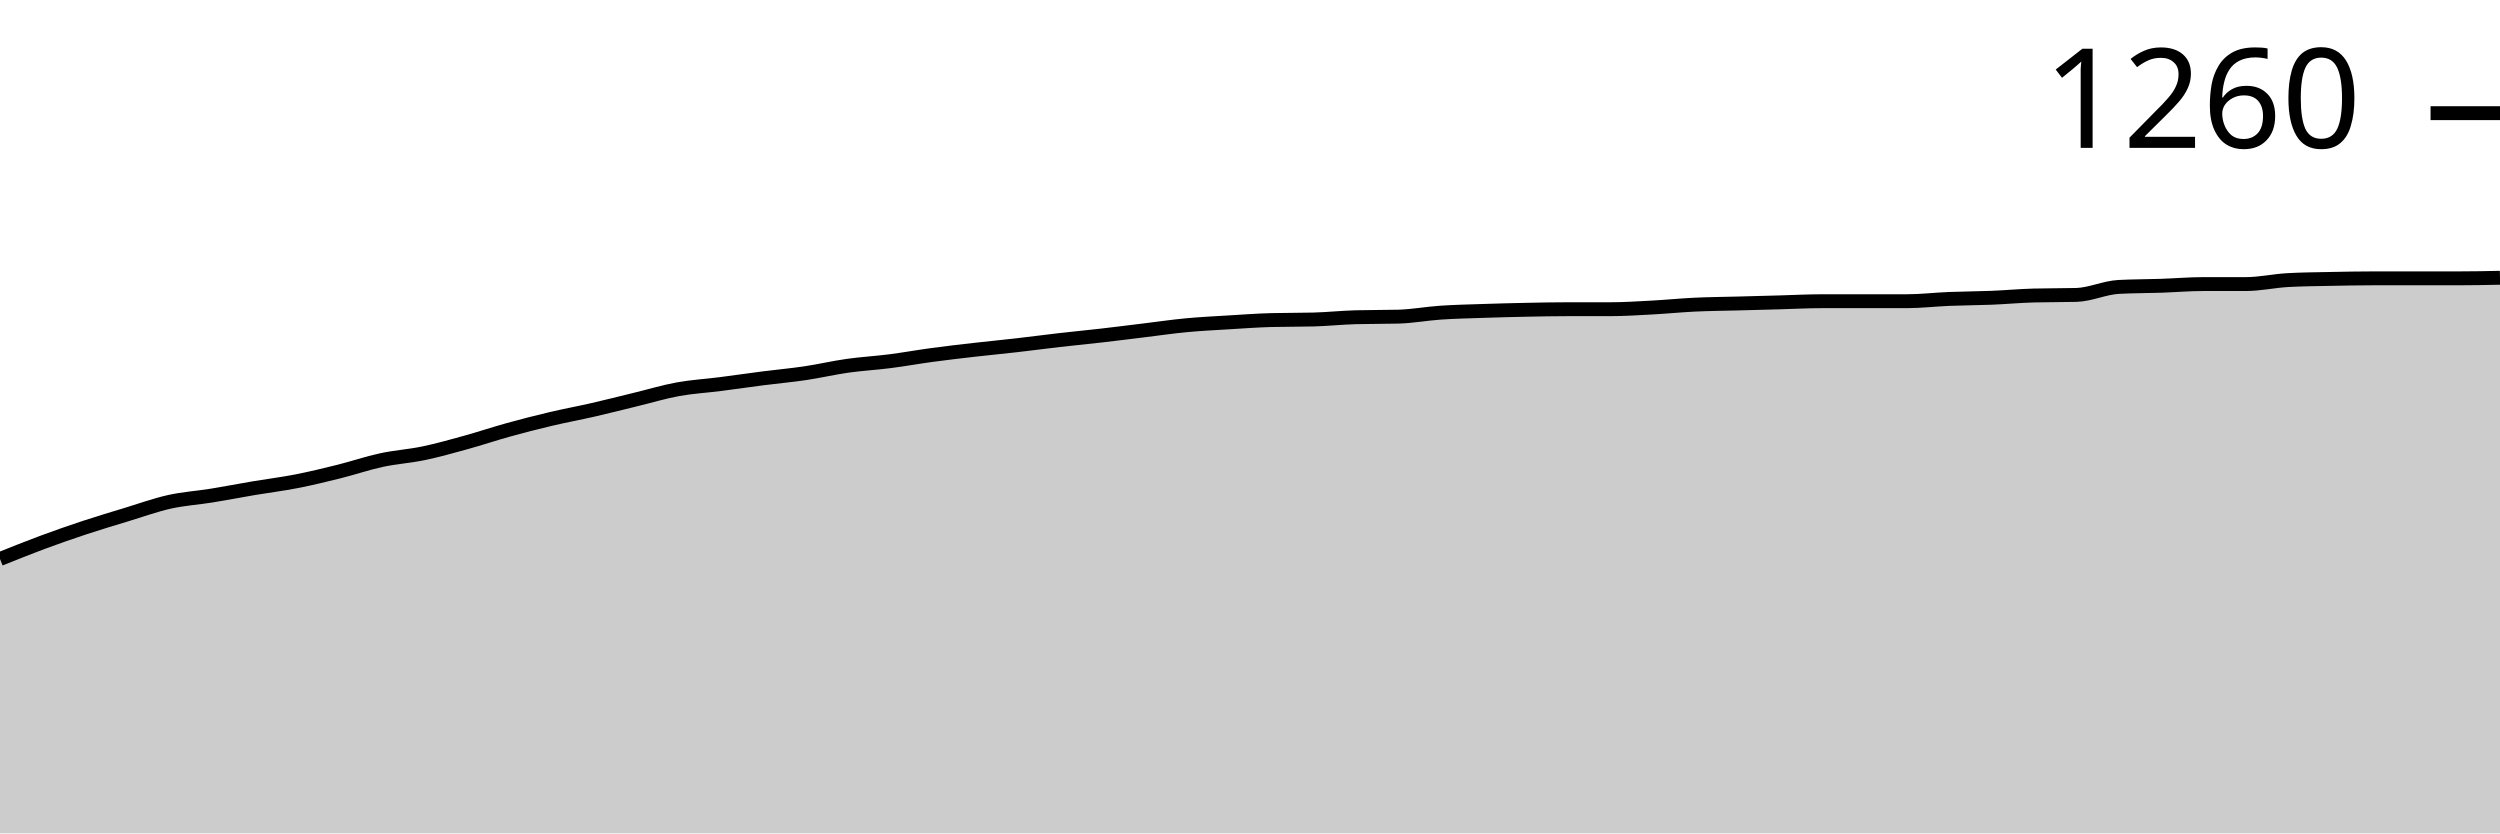
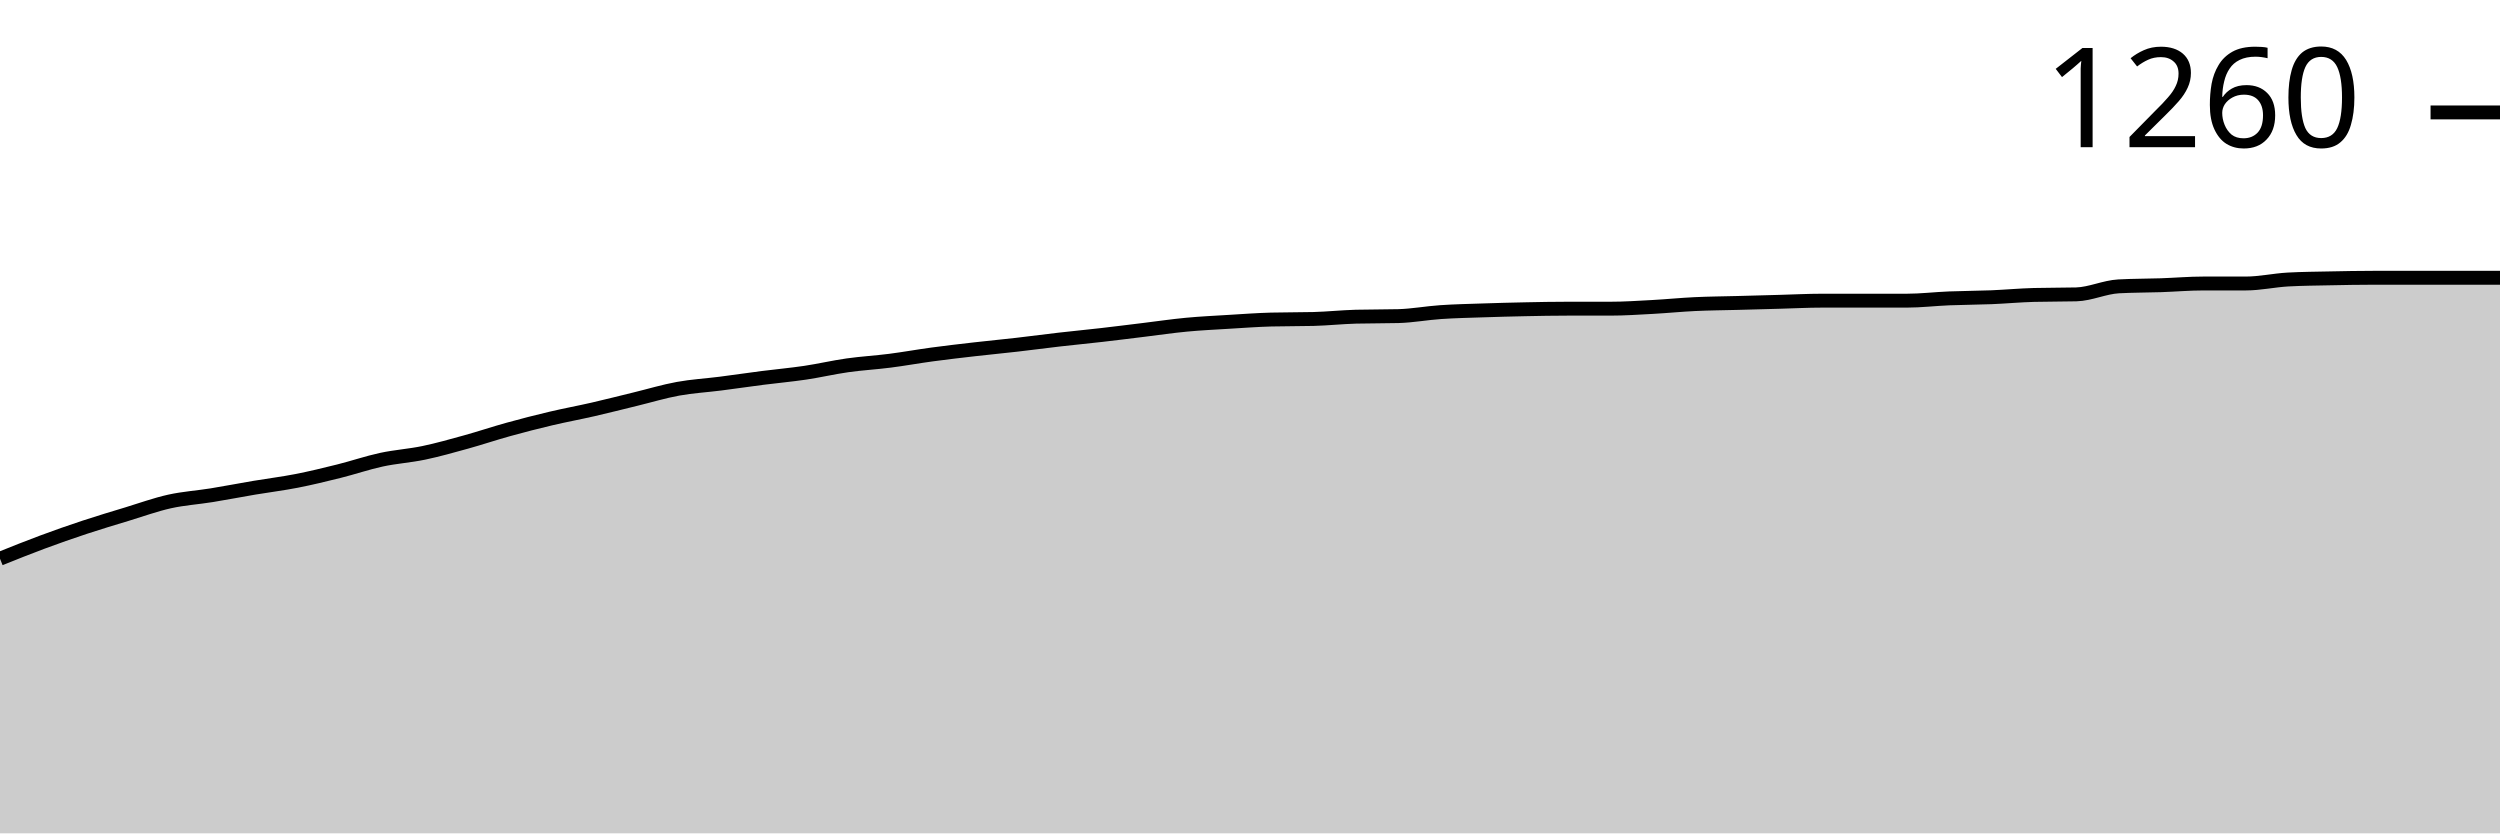
<svg xmlns="http://www.w3.org/2000/svg" viewBox="0 0 180 60">
  <g transform="translate(0,20)">
-     <path class="area" fill="rgba(0, 0, 0, 0.2)" d="M0,20.247C1.017,19.839,2.034,19.431,3.051,19.053C4.068,18.676,5.085,18.32,6.102,17.984C7.119,17.647,8.136,17.346,9.153,17.037C10.169,16.728,11.186,16.358,12.203,16.132C13.22,15.905,14.237,15.844,15.254,15.679C16.271,15.514,17.288,15.316,18.305,15.144C19.322,14.973,20.339,14.849,21.356,14.65C22.373,14.451,23.39,14.204,24.407,13.951C25.424,13.697,26.441,13.347,27.458,13.128C28.475,12.908,29.492,12.846,30.508,12.634C31.525,12.421,32.542,12.133,33.559,11.852C34.576,11.571,35.593,11.228,36.61,10.947C37.627,10.665,38.644,10.405,39.661,10.165C40.678,9.925,41.695,9.739,42.712,9.506C43.729,9.273,44.746,9.012,45.763,8.765C46.78,8.519,47.797,8.21,48.814,8.025C49.831,7.84,50.847,7.785,51.864,7.654C52.881,7.524,53.898,7.373,54.915,7.243C55.932,7.112,56.949,7.023,57.966,6.872C58.983,6.722,60,6.481,61.017,6.337C62.034,6.193,63.051,6.139,64.068,6.008C65.085,5.878,66.102,5.693,67.119,5.556C68.136,5.418,69.153,5.302,70.169,5.185C71.186,5.069,72.203,4.973,73.22,4.856C74.237,4.739,75.254,4.602,76.271,4.486C77.288,4.369,78.305,4.273,79.322,4.156C80.339,4.04,81.356,3.909,82.373,3.786C83.39,3.663,84.407,3.512,85.424,3.416C86.441,3.32,87.458,3.272,88.475,3.21C89.492,3.148,90.508,3.073,91.525,3.045C92.542,3.018,93.559,3.032,94.576,3.004C95.593,2.977,96.61,2.867,97.627,2.84C98.644,2.812,99.661,2.826,100.678,2.798C101.695,2.771,102.712,2.579,103.729,2.51C104.746,2.442,105.763,2.421,106.78,2.387C107.797,2.353,108.814,2.325,109.831,2.305C110.847,2.284,111.864,2.263,112.881,2.263C113.898,2.263,114.915,2.263,115.932,2.263C116.949,2.263,117.966,2.195,118.983,2.14C120,2.085,121.017,1.982,122.034,1.934C123.051,1.886,124.068,1.879,125.085,1.852C126.102,1.824,127.119,1.797,128.136,1.77C129.153,1.742,130.169,1.687,131.186,1.687C132.203,1.687,133.22,1.687,134.237,1.687C135.254,1.687,136.271,1.687,137.288,1.687C138.305,1.687,139.322,1.564,140.339,1.523C141.356,1.481,142.373,1.481,143.39,1.44C144.407,1.399,145.424,1.303,146.441,1.276C147.458,1.248,148.475,1.262,149.492,1.235C150.508,1.207,151.525,0.713,152.542,0.658C153.559,0.604,154.576,0.61,155.593,0.576C156.61,0.542,157.627,0.453,158.644,0.453C159.661,0.453,160.678,0.453,161.695,0.453C162.712,0.453,163.729,0.219,164.746,0.165C165.763,0.11,166.78,0.103,167.797,0.082C168.814,0.062,169.831,0.041,170.847,0.041C171.864,0.041,172.881,0.041,173.898,0.041C174.915,0.041,175.932,0.041,176.949,0.041C177.966,0.041,178.983,0.021,180,0L180,40C178.983,40,177.966,40,176.949,40C175.932,40,174.915,40,173.898,40C172.881,40,171.864,40,170.847,40C169.831,40,168.814,40,167.797,40C166.78,40,165.763,40,164.746,40C163.729,40,162.712,40,161.695,40C160.678,40,159.661,40,158.644,40C157.627,40,156.61,40,155.593,40C154.576,40,153.559,40,152.542,40C151.525,40,150.508,40,149.492,40C148.475,40,147.458,40,146.441,40C145.424,40,144.407,40,143.39,40C142.373,40,141.356,40,140.339,40C139.322,40,138.305,40,137.288,40C136.271,40,135.254,40,134.237,40C133.22,40,132.203,40,131.186,40C130.169,40,129.153,40,128.136,40C127.119,40,126.102,40,125.085,40C124.068,40,123.051,40,122.034,40C121.017,40,120,40,118.983,40C117.966,40,116.949,40,115.932,40C114.915,40,113.898,40,112.881,40C111.864,40,110.847,40,109.831,40C108.814,40,107.797,40,106.78,40C105.763,40,104.746,40,103.729,40C102.712,40,101.695,40,100.678,40C99.661,40,98.644,40,97.627,40C96.61,40,95.593,40,94.576,40C93.559,40,92.542,40,91.525,40C90.508,40,89.492,40,88.475,40C87.458,40,86.441,40,85.424,40C84.407,40,83.39,40,82.373,40C81.356,40,80.339,40,79.322,40C78.305,40,77.288,40,76.271,40C75.254,40,74.237,40,73.22,40C72.203,40,71.186,40,70.169,40C69.153,40,68.136,40,67.119,40C66.102,40,65.085,40,64.068,40C63.051,40,62.034,40,61.017,40C60,40,58.983,40,57.966,40C56.949,40,55.932,40,54.915,40C53.898,40,52.881,40,51.864,40C50.847,40,49.831,40,48.814,40C47.797,40,46.78,40,45.763,40C44.746,40,43.729,40,42.712,40C41.695,40,40.678,40,39.661,40C38.644,40,37.627,40,36.61,40C35.593,40,34.576,40,33.559,40C32.542,40,31.525,40,30.508,40C29.492,40,28.475,40,27.458,40C26.441,40,25.424,40,24.407,40C23.39,40,22.373,40,21.356,40C20.339,40,19.322,40,18.305,40C17.288,40,16.271,40,15.254,40C14.237,40,13.22,40,12.203,40C11.186,40,10.169,40,9.153,40C8.136,40,7.119,40,6.102,40C5.085,40,4.068,40,3.051,40C2.034,40,1.017,40,0,40Z" />
-     <path class="line" stroke="black" fill="none" d="M0,20.247C1.017,19.839,2.034,19.431,3.051,19.053C4.068,18.676,5.085,18.32,6.102,17.984C7.119,17.647,8.136,17.346,9.153,17.037C10.169,16.728,11.186,16.358,12.203,16.132C13.22,15.905,14.237,15.844,15.254,15.679C16.271,15.514,17.288,15.316,18.305,15.144C19.322,14.973,20.339,14.849,21.356,14.65C22.373,14.451,23.39,14.204,24.407,13.951C25.424,13.697,26.441,13.347,27.458,13.128C28.475,12.908,29.492,12.846,30.508,12.634C31.525,12.421,32.542,12.133,33.559,11.852C34.576,11.571,35.593,11.228,36.61,10.947C37.627,10.665,38.644,10.405,39.661,10.165C40.678,9.925,41.695,9.739,42.712,9.506C43.729,9.273,44.746,9.012,45.763,8.765C46.78,8.519,47.797,8.21,48.814,8.025C49.831,7.84,50.847,7.785,51.864,7.654C52.881,7.524,53.898,7.373,54.915,7.243C55.932,7.112,56.949,7.023,57.966,6.872C58.983,6.722,60,6.481,61.017,6.337C62.034,6.193,63.051,6.139,64.068,6.008C65.085,5.878,66.102,5.693,67.119,5.556C68.136,5.418,69.153,5.302,70.169,5.185C71.186,5.069,72.203,4.973,73.22,4.856C74.237,4.739,75.254,4.602,76.271,4.486C77.288,4.369,78.305,4.273,79.322,4.156C80.339,4.04,81.356,3.909,82.373,3.786C83.39,3.663,84.407,3.512,85.424,3.416C86.441,3.32,87.458,3.272,88.475,3.21C89.492,3.148,90.508,3.073,91.525,3.045C92.542,3.018,93.559,3.032,94.576,3.004C95.593,2.977,96.61,2.867,97.627,2.84C98.644,2.812,99.661,2.826,100.678,2.798C101.695,2.771,102.712,2.579,103.729,2.51C104.746,2.442,105.763,2.421,106.78,2.387C107.797,2.353,108.814,2.325,109.831,2.305C110.847,2.284,111.864,2.263,112.881,2.263C113.898,2.263,114.915,2.263,115.932,2.263C116.949,2.263,117.966,2.195,118.983,2.14C120,2.085,121.017,1.982,122.034,1.934C123.051,1.886,124.068,1.879,125.085,1.852C126.102,1.824,127.119,1.797,128.136,1.77C129.153,1.742,130.169,1.687,131.186,1.687C132.203,1.687,133.22,1.687,134.237,1.687C135.254,1.687,136.271,1.687,137.288,1.687C138.305,1.687,139.322,1.564,140.339,1.523C141.356,1.481,142.373,1.481,143.39,1.44C144.407,1.399,145.424,1.303,146.441,1.276C147.458,1.248,148.475,1.262,149.492,1.235C150.508,1.207,151.525,0.713,152.542,0.658C153.559,0.604,154.576,0.61,155.593,0.576C156.61,0.542,157.627,0.453,158.644,0.453C159.661,0.453,160.678,0.453,161.695,0.453C162.712,0.453,163.729,0.219,164.746,0.165C165.763,0.11,166.78,0.103,167.797,0.082C168.814,0.062,169.831,0.041,170.847,0.041C171.864,0.041,172.881,0.041,173.898,0.041C174.915,0.041,175.932,0.041,176.949,0.041C177.966,0.041,178.983,0.021,180,0" />
-     <path class="axis-ceiling" stroke-width="1" stroke="black" fill="none" d="M175,-11.852L180,-11.852" />
-     <text class="axis-ceiling-label" font-family="sans-serif" text-anchor="end" font-size="10px" x="170" y="-9.352">1260</text>
+     <path class="area" fill="rgba(0, 0, 0, 0.2)" d="M0,20.227C1.017,19.818,2.034,19.41,3.051,19.032C4.068,18.654,5.085,18.297,6.102,17.961C7.119,17.624,8.136,17.322,9.153,17.013C10.169,16.704,11.186,16.334,12.203,16.107C13.22,15.881,14.237,15.819,15.254,15.654C16.271,15.489,17.288,15.29,18.305,15.118C19.322,14.947,20.339,14.823,21.356,14.624C22.373,14.425,23.39,14.178,24.407,13.924C25.424,13.67,26.441,13.32,27.458,13.1C28.475,12.88,29.492,12.818,30.508,12.606C31.525,12.393,32.542,12.104,33.559,11.823C34.576,11.541,35.593,11.198,36.61,10.917C37.627,10.635,38.644,10.374,39.661,10.134C40.678,9.894,41.695,9.708,42.712,9.475C43.729,9.241,44.746,8.98,45.763,8.733C46.78,8.486,47.797,8.177,48.814,7.992C49.831,7.806,50.847,7.751,51.864,7.621C52.881,7.491,53.898,7.34,54.915,7.209C55.932,7.079,56.949,6.989,57.966,6.838C58.983,6.687,60,6.447,61.017,6.303C62.034,6.159,63.051,6.104,64.068,5.973C65.085,5.843,66.102,5.657,67.119,5.52C68.136,5.383,69.153,5.266,70.169,5.149C71.186,5.033,72.203,4.936,73.22,4.82C74.237,4.703,75.254,4.566,76.271,4.449C77.288,4.332,78.305,4.236,79.322,4.119C80.339,4.003,81.356,3.872,82.373,3.749C83.39,3.625,84.407,3.474,85.424,3.378C86.441,3.282,87.458,3.234,88.475,3.172C89.492,3.11,90.508,3.035,91.525,3.007C92.542,2.98,93.559,2.993,94.576,2.966C95.593,2.939,96.61,2.829,97.627,2.801C98.644,2.774,99.661,2.788,100.678,2.76C101.695,2.733,102.712,2.54,103.729,2.472C104.746,2.403,105.763,2.382,106.78,2.348C107.797,2.314,108.814,2.286,109.831,2.266C110.847,2.245,111.864,2.225,112.881,2.225C113.898,2.225,114.915,2.225,115.932,2.225C116.949,2.225,117.966,2.156,118.983,2.101C120,2.046,121.017,1.943,122.034,1.895C123.051,1.847,124.068,1.84,125.085,1.813C126.102,1.785,127.119,1.758,128.136,1.73C129.153,1.703,130.169,1.648,131.186,1.648C132.203,1.648,133.22,1.648,134.237,1.648C135.254,1.648,136.271,1.648,137.288,1.648C138.305,1.648,139.322,1.524,140.339,1.483C141.356,1.442,142.373,1.442,143.39,1.401C144.407,1.359,145.424,1.263,146.441,1.236C147.458,1.208,148.475,1.222,149.492,1.195C150.508,1.167,151.525,0.673,152.542,0.618C153.559,0.563,154.576,0.57,155.593,0.536C156.61,0.501,157.627,0.412,158.644,0.412C159.661,0.412,160.678,0.412,161.695,0.412C162.712,0.412,163.729,0.179,164.746,0.124C165.763,0.069,166.78,0.062,167.797,0.041C168.814,0.021,169.831,0,170.847,0C171.864,0,172.881,0,173.898,0C174.915,0,175.932,0,176.949,0C177.966,0,178.983,0,180,0L180,40C178.983,40,177.966,40,176.949,40C175.932,40,174.915,40,173.898,40C172.881,40,171.864,40,170.847,40C169.831,40,168.814,40,167.797,40C166.78,40,165.763,40,164.746,40C163.729,40,162.712,40,161.695,40C160.678,40,159.661,40,158.644,40C157.627,40,156.61,40,155.593,40C154.576,40,153.559,40,152.542,40C151.525,40,150.508,40,149.492,40C148.475,40,147.458,40,146.441,40C145.424,40,144.407,40,143.39,40C142.373,40,141.356,40,140.339,40C139.322,40,138.305,40,137.288,40C136.271,40,135.254,40,134.237,40C133.22,40,132.203,40,131.186,40C130.169,40,129.153,40,128.136,40C127.119,40,126.102,40,125.085,40C124.068,40,123.051,40,122.034,40C121.017,40,120,40,118.983,40C117.966,40,116.949,40,115.932,40C114.915,40,113.898,40,112.881,40C111.864,40,110.847,40,109.831,40C108.814,40,107.797,40,106.78,40C105.763,40,104.746,40,103.729,40C102.712,40,101.695,40,100.678,40C99.661,40,98.644,40,97.627,40C96.61,40,95.593,40,94.576,40C93.559,40,92.542,40,91.525,40C90.508,40,89.492,40,88.475,40C87.458,40,86.441,40,85.424,40C84.407,40,83.39,40,82.373,40C81.356,40,80.339,40,79.322,40C78.305,40,77.288,40,76.271,40C75.254,40,74.237,40,73.22,40C72.203,40,71.186,40,70.169,40C69.153,40,68.136,40,67.119,40C66.102,40,65.085,40,64.068,40C63.051,40,62.034,40,61.017,40C60,40,58.983,40,57.966,40C56.949,40,55.932,40,54.915,40C53.898,40,52.881,40,51.864,40C50.847,40,49.831,40,48.814,40C47.797,40,46.78,40,45.763,40C44.746,40,43.729,40,42.712,40C41.695,40,40.678,40,39.661,40C38.644,40,37.627,40,36.61,40C35.593,40,34.576,40,33.559,40C32.542,40,31.525,40,30.508,40C29.492,40,28.475,40,27.458,40C26.441,40,25.424,40,24.407,40C23.39,40,22.373,40,21.356,40C20.339,40,19.322,40,18.305,40C17.288,40,16.271,40,15.254,40C14.237,40,13.22,40,12.203,40C11.186,40,10.169,40,9.153,40C8.136,40,7.119,40,6.102,40C5.085,40,4.068,40,3.051,40C2.034,40,1.017,40,0,40Z" />
+     <path class="line" stroke="black" fill="none" d="M0,20.227C1.017,19.818,2.034,19.41,3.051,19.032C4.068,18.654,5.085,18.297,6.102,17.961C7.119,17.624,8.136,17.322,9.153,17.013C10.169,16.704,11.186,16.334,12.203,16.107C13.22,15.881,14.237,15.819,15.254,15.654C16.271,15.489,17.288,15.29,18.305,15.118C19.322,14.947,20.339,14.823,21.356,14.624C22.373,14.425,23.39,14.178,24.407,13.924C25.424,13.67,26.441,13.32,27.458,13.1C28.475,12.88,29.492,12.818,30.508,12.606C31.525,12.393,32.542,12.104,33.559,11.823C34.576,11.541,35.593,11.198,36.61,10.917C37.627,10.635,38.644,10.374,39.661,10.134C40.678,9.894,41.695,9.708,42.712,9.475C43.729,9.241,44.746,8.98,45.763,8.733C46.78,8.486,47.797,8.177,48.814,7.992C49.831,7.806,50.847,7.751,51.864,7.621C52.881,7.491,53.898,7.34,54.915,7.209C55.932,7.079,56.949,6.989,57.966,6.838C58.983,6.687,60,6.447,61.017,6.303C62.034,6.159,63.051,6.104,64.068,5.973C65.085,5.843,66.102,5.657,67.119,5.52C68.136,5.383,69.153,5.266,70.169,5.149C71.186,5.033,72.203,4.936,73.22,4.82C74.237,4.703,75.254,4.566,76.271,4.449C77.288,4.332,78.305,4.236,79.322,4.119C80.339,4.003,81.356,3.872,82.373,3.749C83.39,3.625,84.407,3.474,85.424,3.378C86.441,3.282,87.458,3.234,88.475,3.172C89.492,3.11,90.508,3.035,91.525,3.007C92.542,2.98,93.559,2.993,94.576,2.966C95.593,2.939,96.61,2.829,97.627,2.801C98.644,2.774,99.661,2.788,100.678,2.76C101.695,2.733,102.712,2.54,103.729,2.472C104.746,2.403,105.763,2.382,106.78,2.348C107.797,2.314,108.814,2.286,109.831,2.266C110.847,2.245,111.864,2.225,112.881,2.225C113.898,2.225,114.915,2.225,115.932,2.225C116.949,2.225,117.966,2.156,118.983,2.101C120,2.046,121.017,1.943,122.034,1.895C123.051,1.847,124.068,1.84,125.085,1.813C126.102,1.785,127.119,1.758,128.136,1.73C129.153,1.703,130.169,1.648,131.186,1.648C132.203,1.648,133.22,1.648,134.237,1.648C135.254,1.648,136.271,1.648,137.288,1.648C138.305,1.648,139.322,1.524,140.339,1.483C141.356,1.442,142.373,1.442,143.39,1.401C144.407,1.359,145.424,1.263,146.441,1.236C147.458,1.208,148.475,1.222,149.492,1.195C150.508,1.167,151.525,0.673,152.542,0.618C153.559,0.563,154.576,0.57,155.593,0.536C156.61,0.501,157.627,0.412,158.644,0.412C159.661,0.412,160.678,0.412,161.695,0.412C162.712,0.412,163.729,0.179,164.746,0.124C165.763,0.069,166.78,0.062,167.797,0.041C168.814,0.021,169.831,0,170.847,0C171.864,0,172.881,0,173.898,0C174.915,0,175.932,0,176.949,0C177.966,0,178.983,0,180,0" />
+     <path class="axis-ceiling" stroke-width="1" stroke="black" fill="none" d="M175,-11.905L180,-11.905" />
+     <text class="axis-ceiling-label" font-family="sans-serif" text-anchor="end" font-size="10px" x="170" y="-9.405">1260</text>
  </g>
</svg>
